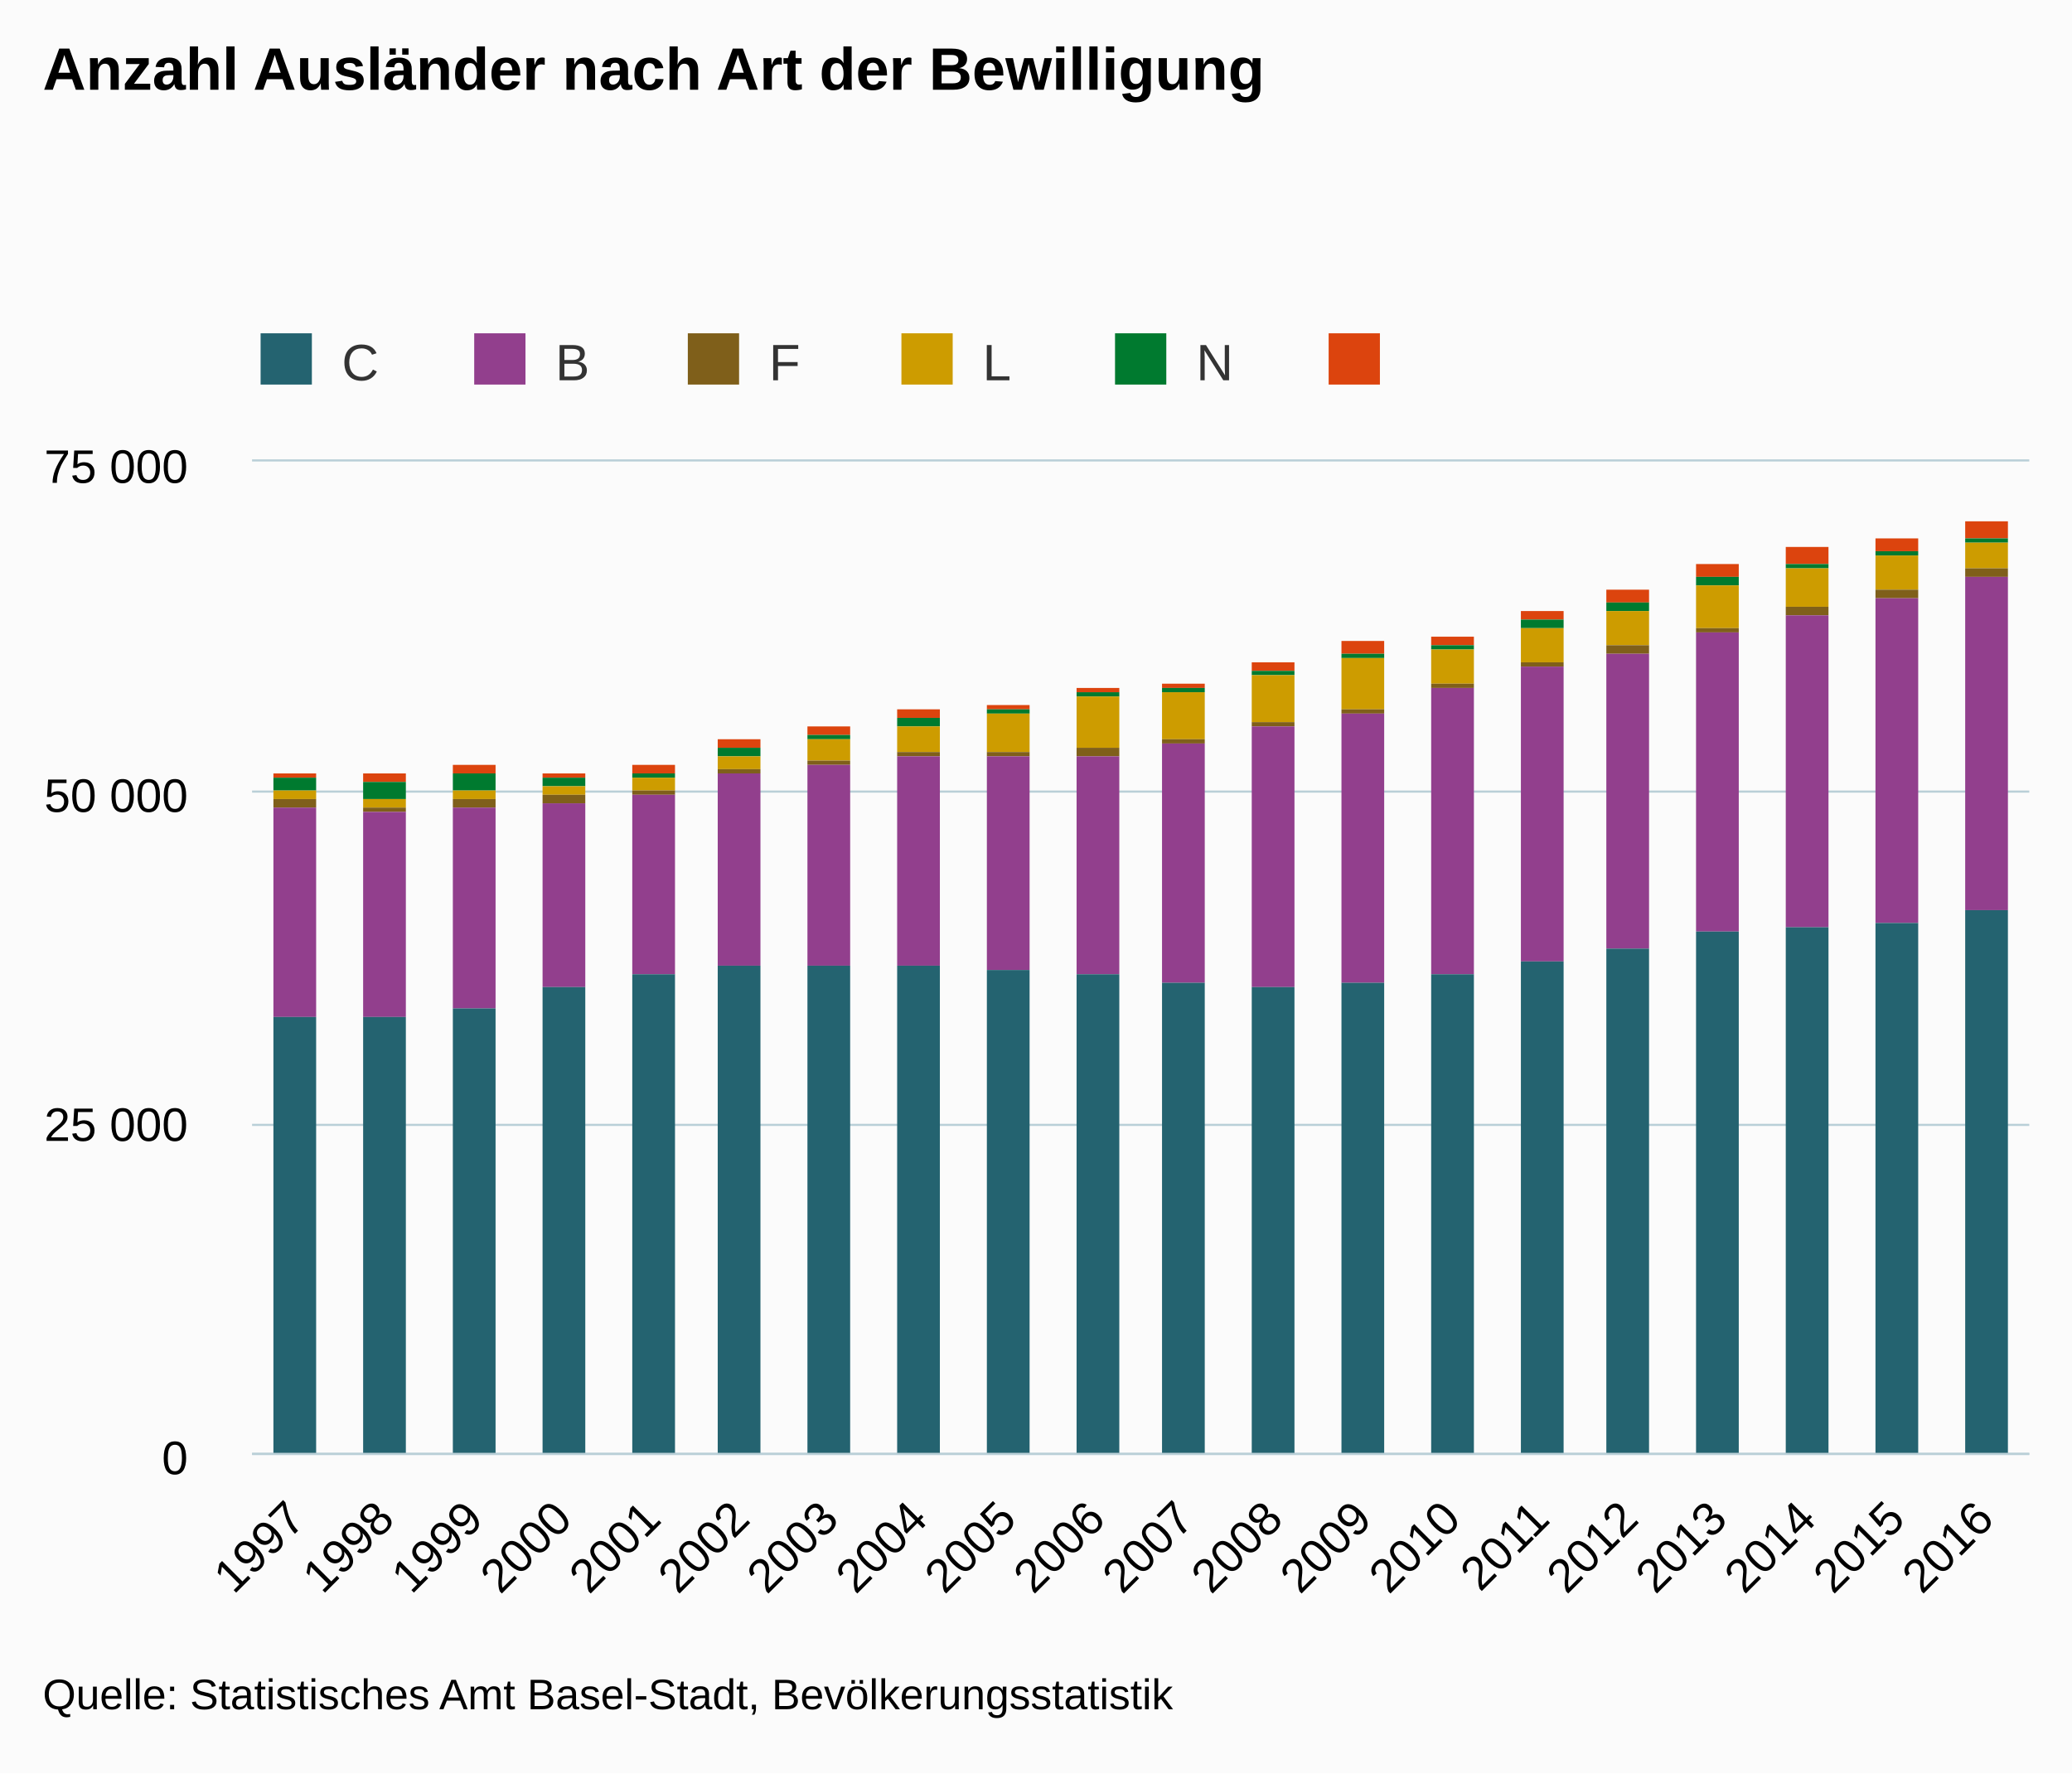
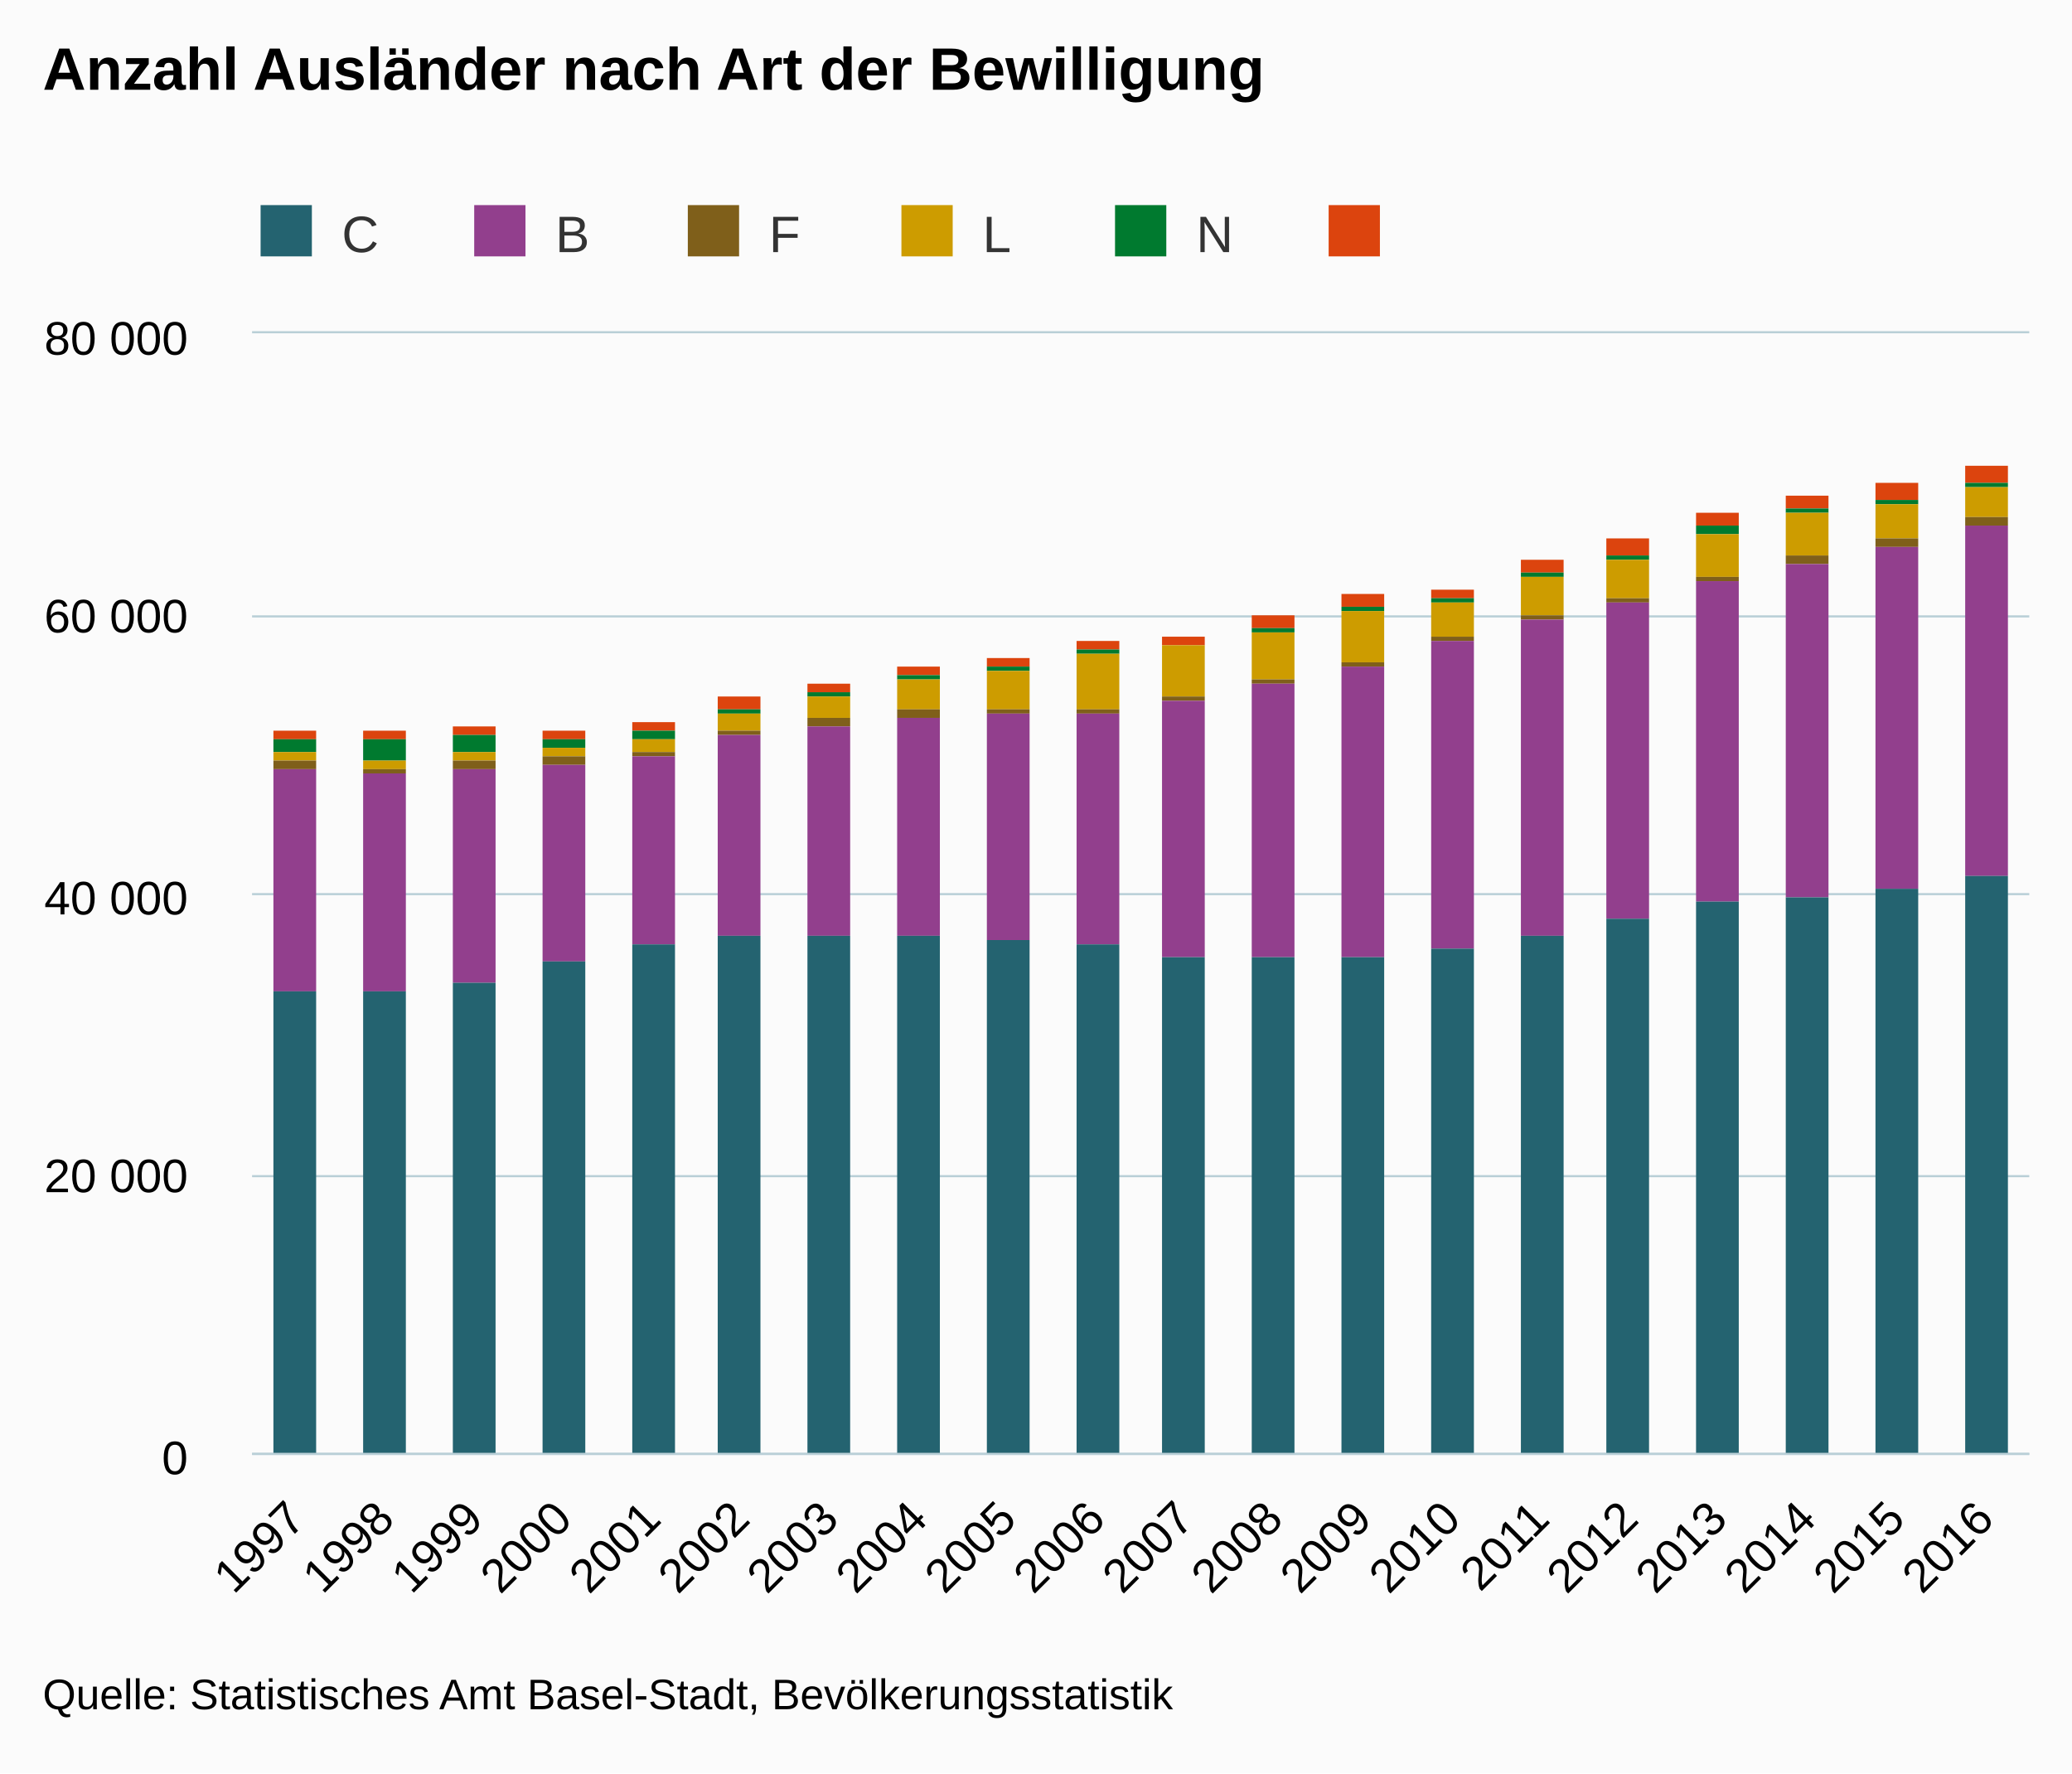
<svg xmlns="http://www.w3.org/2000/svg" version="1.1" class="highcharts-root" style="font-family:Arial;font-size:12px;" viewBox="0 0 485 415">
  <defs>
    <clipPath>
-       <rect x="0" y="0" width="416" height="232" fill="none" />
+       <rect x="0" y="0" width="416" height="262" fill="none" />
    </clipPath>
    <clipPath id="a">
-       <rect x="0" y="0" width="416" height="232" fill="none" />
+       <rect x="0" y="0" width="416" height="262" fill="none" />
    </clipPath>
  </defs>
  <rect fill="#fbfbfb" class="highcharts-background" x="0" y="0" width="485" height="415" rx="0" ry="0" />
-   <rect fill="none" class="highcharts-plot-background" x="59" y="108" width="416" height="232" />
+   <rect fill="none" class="highcharts-plot-background" x="59" y="78" width="416" height="262" />
  <g class="highcharts-pane-group" />
  <g class="highcharts-grid highcharts-xaxis-grid ">
-     <path fill="none" class="highcharts-grid-line" d="M 79.5 108 L 79.5 340" opacity="1" />
-     <path fill="none" class="highcharts-grid-line" d="M 100.5 108 L 100.5 340" opacity="1" />
-     <path fill="none" class="highcharts-grid-line" d="M 120.5 108 L 120.5 340" opacity="1" />
-     <path fill="none" class="highcharts-grid-line" d="M 141.5 108 L 141.5 340" opacity="1" />
-     <path fill="none" class="highcharts-grid-line" d="M 162.5 108 L 162.5 340" opacity="1" />
-     <path fill="none" class="highcharts-grid-line" d="M 183.5 108 L 183.5 340" opacity="1" />
-     <path fill="none" class="highcharts-grid-line" d="M 204.5 108 L 204.5 340" opacity="1" />
-     <path fill="none" class="highcharts-grid-line" d="M 224.5 108 L 224.5 340" opacity="1" />
-     <path fill="none" class="highcharts-grid-line" d="M 245.5 108 L 245.5 340" opacity="1" />
-     <path fill="none" class="highcharts-grid-line" d="M 266.5 108 L 266.5 340" opacity="1" />
-     <path fill="none" class="highcharts-grid-line" d="M 287.5 108 L 287.5 340" opacity="1" />
-     <path fill="none" class="highcharts-grid-line" d="M 308.5 108 L 308.5 340" opacity="1" />
-     <path fill="none" class="highcharts-grid-line" d="M 328.5 108 L 328.5 340" opacity="1" />
-     <path fill="none" class="highcharts-grid-line" d="M 349.5 108 L 349.5 340" opacity="1" />
-     <path fill="none" class="highcharts-grid-line" d="M 370.5 108 L 370.5 340" opacity="1" />
-     <path fill="none" class="highcharts-grid-line" d="M 391.5 108 L 391.5 340" opacity="1" />
-     <path fill="none" class="highcharts-grid-line" d="M 412.5 108 L 412.5 340" opacity="1" />
-     <path fill="none" class="highcharts-grid-line" d="M 432.5 108 L 432.5 340" opacity="1" />
-     <path fill="none" class="highcharts-grid-line" d="M 453.5 108 L 453.5 340" opacity="1" />
-     <path fill="none" class="highcharts-grid-line" d="M 474.5 108 L 474.5 340" opacity="1" />
-     <path fill="none" class="highcharts-grid-line" d="M 58.5 108 L 58.5 340" opacity="1" />
+     <path fill="none" class="highcharts-grid-line" d="M 79.5 78 L 79.5 340" opacity="1" />
+     <path fill="none" class="highcharts-grid-line" d="M 100.5 78 L 100.5 340" opacity="1" />
+     <path fill="none" class="highcharts-grid-line" d="M 120.5 78 L 120.5 340" opacity="1" />
+     <path fill="none" class="highcharts-grid-line" d="M 141.5 78 L 141.5 340" opacity="1" />
+     <path fill="none" class="highcharts-grid-line" d="M 162.5 78 L 162.5 340" opacity="1" />
+     <path fill="none" class="highcharts-grid-line" d="M 183.5 78 L 183.5 340" opacity="1" />
+     <path fill="none" class="highcharts-grid-line" d="M 204.5 78 L 204.5 340" opacity="1" />
+     <path fill="none" class="highcharts-grid-line" d="M 224.5 78 L 224.5 340" opacity="1" />
+     <path fill="none" class="highcharts-grid-line" d="M 245.5 78 L 245.5 340" opacity="1" />
+     <path fill="none" class="highcharts-grid-line" d="M 266.5 78 L 266.5 340" opacity="1" />
+     <path fill="none" class="highcharts-grid-line" d="M 287.5 78 L 287.5 340" opacity="1" />
+     <path fill="none" class="highcharts-grid-line" d="M 308.5 78 L 308.5 340" opacity="1" />
+     <path fill="none" class="highcharts-grid-line" d="M 328.5 78 L 328.5 340" opacity="1" />
+     <path fill="none" class="highcharts-grid-line" d="M 349.5 78 L 349.5 340" opacity="1" />
+     <path fill="none" class="highcharts-grid-line" d="M 370.5 78 L 370.5 340" opacity="1" />
+     <path fill="none" class="highcharts-grid-line" d="M 391.5 78 L 391.5 340" opacity="1" />
+     <path fill="none" class="highcharts-grid-line" d="M 412.5 78 L 412.5 340" opacity="1" />
+     <path fill="none" class="highcharts-grid-line" d="M 432.5 78 L 432.5 340" opacity="1" />
+     <path fill="none" class="highcharts-grid-line" d="M 453.5 78 L 453.5 340" opacity="1" />
+     <path fill="none" class="highcharts-grid-line" d="M 474.5 78 L 474.5 340" opacity="1" />
+     <path fill="none" class="highcharts-grid-line" d="M 58.5 78 L 58.5 340" opacity="1" />
  </g>
  <g class="highcharts-grid highcharts-yaxis-grid ">
    <path fill="none" stroke="#B9CFD7" stroke-width="0.5" class="highcharts-grid-line" d="M 59 340.25 L 475 340.25" opacity="1" />
-     <path fill="none" stroke="#B9CFD7" stroke-width="0.5" class="highcharts-grid-line" d="M 59 263.25 L 475 263.25" opacity="1" />
-     <path fill="none" stroke="#B9CFD7" stroke-width="0.5" class="highcharts-grid-line" d="M 59 185.25 L 475 185.25" opacity="1" />
-     <path fill="none" stroke="#B9CFD7" stroke-width="0.5" class="highcharts-grid-line" d="M 59 107.75 L 475 107.75" opacity="1" />
-   </g>
-   <rect fill="none" class="highcharts-plot-border" x="59" y="108" width="416" height="232" />
+     <path fill="none" stroke="#B9CFD7" stroke-width="0.5" class="highcharts-grid-line" d="M 59 275.25 L 475 275.25" opacity="1" />
+     <path fill="none" stroke="#B9CFD7" stroke-width="0.5" class="highcharts-grid-line" d="M 59 209.25 L 475 209.25" opacity="1" />
+     <path fill="none" stroke="#B9CFD7" stroke-width="0.5" class="highcharts-grid-line" d="M 59 144.25 L 475 144.25" opacity="1" />
+     <path fill="none" stroke="#B9CFD7" stroke-width="0.5" class="highcharts-grid-line" d="M 59 77.75 L 475 77.75" opacity="1" />
+   </g>
+   <rect fill="none" class="highcharts-plot-border" x="59" y="78" width="416" height="262" />
  <g class="highcharts-axis highcharts-xaxis ">
    <path fill="none" class="highcharts-axis-line" stroke="#B9CFD7" stroke-width="0.5" d="M 59 340.25 L 475 340.25" />
  </g>
  <g class="highcharts-axis highcharts-yaxis ">
-     <path fill="none" class="highcharts-axis-line" d="M 59 108 L 59 340" />
+     <path fill="none" class="highcharts-axis-line" d="M 59 78 L 59 340" />
  </g>
  <g class="highcharts-series-group">
-     <g class="highcharts-series highcharts-series-0 highcharts-column-series " transform="translate(59,108) scale(1 1)" clip-path="url(#a)">
-       <rect x="5" y="73" width="10" height="1" fill="#DC440E" class="highcharts-point" />
-       <rect x="26" y="73" width="10" height="2" fill="#DC440E" class="highcharts-point" />
-       <rect x="47" y="71" width="10" height="2" fill="#DC440E" class="highcharts-point" />
-       <rect x="68" y="73" width="10" height="1" fill="#DC440E" class="highcharts-point" />
-       <rect x="89" y="71" width="10" height="2" fill="#DC440E" class="highcharts-point" />
-       <rect x="109" y="65" width="10" height="2" fill="#DC440E" class="highcharts-point" />
-       <rect x="130" y="62" width="10" height="2" fill="#DC440E" class="highcharts-point" />
-       <rect x="151" y="58" width="10" height="2" fill="#DC440E" class="highcharts-point" />
-       <rect x="172" y="57" width="10" height="1" fill="#DC440E" class="highcharts-point" />
-       <rect x="193" y="53" width="10" height="1" fill="#DC440E" class="highcharts-point" />
-       <rect x="213" y="52" width="10" height="1" fill="#DC440E" class="highcharts-point" />
-       <rect x="234" y="47" width="10" height="2" fill="#DC440E" class="highcharts-point" />
-       <rect x="255" y="42" width="10" height="3" fill="#DC440E" class="highcharts-point" />
-       <rect x="276" y="41" width="10" height="2" fill="#DC440E" class="highcharts-point" />
-       <rect x="297" y="35" width="10" height="2" fill="#DC440E" class="highcharts-point" />
-       <rect x="317" y="30" width="10" height="3" fill="#DC440E" class="highcharts-point" />
-       <rect x="338" y="24" width="10" height="3" fill="#DC440E" class="highcharts-point" />
-       <rect x="359" y="20" width="10" height="4" fill="#DC440E" class="highcharts-point" />
-       <rect x="380" y="18" width="10" height="3" fill="#DC440E" class="highcharts-point" />
-       <rect x="401" y="14" width="10" height="4" fill="#DC440E" class="highcharts-point" />
-     </g>
-     <g class="highcharts-markers highcharts-series-0 highcharts-column-series " transform="translate(59,108) scale(1 1)" clip-path="none" />
-     <g class="highcharts-series highcharts-series-1 highcharts-column-series " transform="translate(59,108) scale(1 1)" clip-path="url(#a)">
-       <rect x="5" y="74" width="10" height="3" fill="#007A2F" class="highcharts-point" />
-       <rect x="26" y="75" width="10" height="4" fill="#007A2F" class="highcharts-point" />
-       <rect x="47" y="73" width="10" height="4" fill="#007A2F" class="highcharts-point" />
-       <rect x="68" y="74" width="10" height="2" fill="#007A2F" class="highcharts-point" />
-       <rect x="89" y="73" width="10" height="1" fill="#007A2F" class="highcharts-point" />
-       <rect x="109" y="67" width="10" height="2" fill="#007A2F" class="highcharts-point" />
-       <rect x="130" y="64" width="10" height="1" fill="#007A2F" class="highcharts-point" />
-       <rect x="151" y="60" width="10" height="2" fill="#007A2F" class="highcharts-point" />
-       <rect x="172" y="58" width="10" height="1" fill="#007A2F" class="highcharts-point" />
-       <rect x="193" y="54" width="10" height="1" fill="#007A2F" class="highcharts-point" />
-       <rect x="213" y="53" width="10" height="1" fill="#007A2F" class="highcharts-point" />
-       <rect x="234" y="49" width="10" height="1" fill="#007A2F" class="highcharts-point" />
-       <rect x="255" y="45" width="10" height="1" fill="#007A2F" class="highcharts-point" />
-       <rect x="276" y="43" width="10" height="1" fill="#007A2F" class="highcharts-point" />
-       <rect x="297" y="37" width="10" height="2" fill="#007A2F" class="highcharts-point" />
-       <rect x="317" y="33" width="10" height="2" fill="#007A2F" class="highcharts-point" />
-       <rect x="338" y="27" width="10" height="2" fill="#007A2F" class="highcharts-point" />
-       <rect x="359" y="24" width="10" height="1" fill="#007A2F" class="highcharts-point" />
-       <rect x="380" y="21" width="10" height="1" fill="#007A2F" class="highcharts-point" />
-       <rect x="401" y="18" width="10" height="1" fill="#007A2F" class="highcharts-point" />
-     </g>
-     <g class="highcharts-markers highcharts-series-1 highcharts-column-series " transform="translate(59,108) scale(1 1)" clip-path="none" />
-     <g class="highcharts-series highcharts-series-2 highcharts-column-series " transform="translate(59,108) scale(1 1)" clip-path="url(#a)">
-       <rect x="5" y="77" width="10" height="2" fill="#CD9C00" class="highcharts-point" />
-       <rect x="26" y="79" width="10" height="2" fill="#CD9C00" class="highcharts-point" />
-       <rect x="47" y="77" width="10" height="2" fill="#CD9C00" class="highcharts-point" />
-       <rect x="68" y="76" width="10" height="2" fill="#CD9C00" class="highcharts-point" />
-       <rect x="89" y="74" width="10" height="3" fill="#CD9C00" class="highcharts-point" />
-       <rect x="109" y="69" width="10" height="3" fill="#CD9C00" class="highcharts-point" />
-       <rect x="130" y="65" width="10" height="5" fill="#CD9C00" class="highcharts-point" />
-       <rect x="151" y="62" width="10" height="6" fill="#CD9C00" class="highcharts-point" />
-       <rect x="172" y="59" width="10" height="9" fill="#CD9C00" class="highcharts-point" />
-       <rect x="193" y="55" width="10" height="12" fill="#CD9C00" class="highcharts-point" />
-       <rect x="213" y="54" width="10" height="11" fill="#CD9C00" class="highcharts-point" />
-       <rect x="234" y="50" width="10" height="11" fill="#CD9C00" class="highcharts-point" />
-       <rect x="255" y="46" width="10" height="12" fill="#CD9C00" class="highcharts-point" />
-       <rect x="276" y="44" width="10" height="8" fill="#CD9C00" class="highcharts-point" />
-       <rect x="297" y="39" width="10" height="8" fill="#CD9C00" class="highcharts-point" />
-       <rect x="317" y="35" width="10" height="8" fill="#CD9C00" class="highcharts-point" />
-       <rect x="338" y="29" width="10" height="10" fill="#CD9C00" class="highcharts-point" />
-       <rect x="359" y="25" width="10" height="9" fill="#CD9C00" class="highcharts-point" />
-       <rect x="380" y="22" width="10" height="8" fill="#CD9C00" class="highcharts-point" />
-       <rect x="401" y="19" width="10" height="6" fill="#CD9C00" class="highcharts-point" />
-     </g>
-     <g class="highcharts-markers highcharts-series-2 highcharts-column-series " transform="translate(59,108) scale(1 1)" clip-path="none" />
-     <g class="highcharts-series highcharts-series-3 highcharts-column-series " transform="translate(59,108) scale(1 1)" clip-path="url(#a)">
-       <rect x="5" y="79" width="10" height="2" fill="#7F5F1A" class="highcharts-point" />
-       <rect x="26" y="81" width="10" height="1" fill="#7F5F1A" class="highcharts-point" />
-       <rect x="47" y="79" width="10" height="2" fill="#7F5F1A" class="highcharts-point" />
-       <rect x="68" y="78" width="10" height="2" fill="#7F5F1A" class="highcharts-point" />
-       <rect x="89" y="77" width="10" height="1" fill="#7F5F1A" class="highcharts-point" />
-       <rect x="109" y="72" width="10" height="1" fill="#7F5F1A" class="highcharts-point" />
-       <rect x="130" y="70" width="10" height="1" fill="#7F5F1A" class="highcharts-point" />
-       <rect x="151" y="68" width="10" height="1" fill="#7F5F1A" class="highcharts-point" />
-       <rect x="172" y="68" width="10" height="1" fill="#7F5F1A" class="highcharts-point" />
-       <rect x="193" y="67" width="10" height="2" fill="#7F5F1A" class="highcharts-point" />
-       <rect x="213" y="65" width="10" height="1" fill="#7F5F1A" class="highcharts-point" />
-       <rect x="234" y="61" width="10" height="1" fill="#7F5F1A" class="highcharts-point" />
-       <rect x="255" y="58" width="10" height="1" fill="#7F5F1A" class="highcharts-point" />
-       <rect x="276" y="52" width="10" height="1" fill="#7F5F1A" class="highcharts-point" />
-       <rect x="297" y="47" width="10" height="1" fill="#7F5F1A" class="highcharts-point" />
-       <rect x="317" y="43" width="10" height="2" fill="#7F5F1A" class="highcharts-point" />
-       <rect x="338" y="39" width="10" height="1" fill="#7F5F1A" class="highcharts-point" />
-       <rect x="359" y="34" width="10" height="2" fill="#7F5F1A" class="highcharts-point" />
-       <rect x="380" y="30" width="10" height="2" fill="#7F5F1A" class="highcharts-point" />
-       <rect x="401" y="25" width="10" height="2" fill="#7F5F1A" class="highcharts-point" />
-     </g>
-     <g class="highcharts-markers highcharts-series-3 highcharts-column-series " transform="translate(59,108) scale(1 1)" clip-path="none" />
-     <g class="highcharts-series highcharts-series-4 highcharts-column-series " transform="translate(59,108) scale(1 1)" clip-path="url(#a)">
-       <rect x="5" y="81" width="10" height="49" fill="#923F8D" class="highcharts-point" />
-       <rect x="26" y="82" width="10" height="48" fill="#923F8D" class="highcharts-point" />
-       <rect x="47" y="81" width="10" height="47" fill="#923F8D" class="highcharts-point" />
-       <rect x="68" y="80" width="10" height="43" fill="#923F8D" class="highcharts-point" />
-       <rect x="89" y="78" width="10" height="42" fill="#923F8D" class="highcharts-point" />
-       <rect x="109" y="73" width="10" height="45" fill="#923F8D" class="highcharts-point" />
-       <rect x="130" y="71" width="10" height="47" fill="#923F8D" class="highcharts-point" />
-       <rect x="151" y="69" width="10" height="49" fill="#923F8D" class="highcharts-point" />
-       <rect x="172" y="69" width="10" height="50" fill="#923F8D" class="highcharts-point" />
-       <rect x="193" y="69" width="10" height="51" fill="#923F8D" class="highcharts-point" />
-       <rect x="213" y="66" width="10" height="56" fill="#923F8D" class="highcharts-point" />
-       <rect x="234" y="62" width="10" height="61" fill="#923F8D" class="highcharts-point" />
-       <rect x="255" y="59" width="10" height="63" fill="#923F8D" class="highcharts-point" />
-       <rect x="276" y="53" width="10" height="67" fill="#923F8D" class="highcharts-point" />
-       <rect x="297" y="48" width="10" height="69" fill="#923F8D" class="highcharts-point" />
-       <rect x="317" y="45" width="10" height="69" fill="#923F8D" class="highcharts-point" />
-       <rect x="338" y="40" width="10" height="70" fill="#923F8D" class="highcharts-point" />
-       <rect x="359" y="36" width="10" height="73" fill="#923F8D" class="highcharts-point" />
-       <rect x="380" y="32" width="10" height="76" fill="#923F8D" class="highcharts-point" />
-       <rect x="401" y="27" width="10" height="78" fill="#923F8D" class="highcharts-point" />
-     </g>
-     <g class="highcharts-markers highcharts-series-4 highcharts-column-series " transform="translate(59,108) scale(1 1)" clip-path="none" />
-     <g class="highcharts-series highcharts-series-5 highcharts-column-series " transform="translate(59,108) scale(1 1)" clip-path="url(#a)">
-       <rect x="5" y="130" width="10" height="103" fill="#246370" class="highcharts-point" />
-       <rect x="26" y="130" width="10" height="103" fill="#246370" class="highcharts-point" />
-       <rect x="47" y="128" width="10" height="105" fill="#246370" class="highcharts-point" />
-       <rect x="68" y="123" width="10" height="110" fill="#246370" class="highcharts-point" />
-       <rect x="89" y="120" width="10" height="113" fill="#246370" class="highcharts-point" />
-       <rect x="109" y="118" width="10" height="115" fill="#246370" class="highcharts-point" />
-       <rect x="130" y="118" width="10" height="115" fill="#246370" class="highcharts-point" />
-       <rect x="151" y="118" width="10" height="115" fill="#246370" class="highcharts-point" />
-       <rect x="172" y="119" width="10" height="114" fill="#246370" class="highcharts-point" />
-       <rect x="193" y="120" width="10" height="113" fill="#246370" class="highcharts-point" />
-       <rect x="213" y="122" width="10" height="111" fill="#246370" class="highcharts-point" />
-       <rect x="234" y="123" width="10" height="110" fill="#246370" class="highcharts-point" />
-       <rect x="255" y="122" width="10" height="111" fill="#246370" class="highcharts-point" />
-       <rect x="276" y="120" width="10" height="113" fill="#246370" class="highcharts-point" />
-       <rect x="297" y="117" width="10" height="116" fill="#246370" class="highcharts-point" />
-       <rect x="317" y="114" width="10" height="119" fill="#246370" class="highcharts-point" />
-       <rect x="338" y="110" width="10" height="123" fill="#246370" class="highcharts-point" />
-       <rect x="359" y="109" width="10" height="124" fill="#246370" class="highcharts-point" />
-       <rect x="380" y="108" width="10" height="125" fill="#246370" class="highcharts-point" />
-       <rect x="401" y="105" width="10" height="128" fill="#246370" class="highcharts-point" />
-     </g>
-     <g class="highcharts-markers highcharts-series-5 highcharts-column-series " transform="translate(59,108) scale(1 1)" clip-path="none" />
+     <g class="highcharts-series highcharts-series-0 highcharts-column-series " transform="translate(59,78) scale(1 1)" clip-path="url(#a)">
+       <rect x="5" y="93" width="10" height="2" fill="#DC440E" class="highcharts-point" />
+       <rect x="26" y="93" width="10" height="2" fill="#DC440E" class="highcharts-point" />
+       <rect x="47" y="92" width="10" height="2" fill="#DC440E" class="highcharts-point" />
+       <rect x="68" y="93" width="10" height="2" fill="#DC440E" class="highcharts-point" />
+       <rect x="89" y="91" width="10" height="2" fill="#DC440E" class="highcharts-point" />
+       <rect x="109" y="85" width="10" height="3" fill="#DC440E" class="highcharts-point" />
+       <rect x="130" y="82" width="10" height="2" fill="#DC440E" class="highcharts-point" />
+       <rect x="151" y="78" width="10" height="2" fill="#DC440E" class="highcharts-point" />
+       <rect x="172" y="76" width="10" height="2" fill="#DC440E" class="highcharts-point" />
+       <rect x="193" y="72" width="10" height="2" fill="#DC440E" class="highcharts-point" />
+       <rect x="213" y="71" width="10" height="2" fill="#DC440E" class="highcharts-point" />
+       <rect x="234" y="66" width="10" height="3" fill="#DC440E" class="highcharts-point" />
+       <rect x="255" y="61" width="10" height="3" fill="#DC440E" class="highcharts-point" />
+       <rect x="276" y="60" width="10" height="2" fill="#DC440E" class="highcharts-point" />
+       <rect x="297" y="53" width="10" height="3" fill="#DC440E" class="highcharts-point" />
+       <rect x="317" y="48" width="10" height="4" fill="#DC440E" class="highcharts-point" />
+       <rect x="338" y="42" width="10" height="3" fill="#DC440E" class="highcharts-point" />
+       <rect x="359" y="38" width="10" height="3" fill="#DC440E" class="highcharts-point" />
+       <rect x="380" y="35" width="10" height="4" fill="#DC440E" class="highcharts-point" />
+       <rect x="401" y="31" width="10" height="4" fill="#DC440E" class="highcharts-point" />
+     </g>
+     <g class="highcharts-markers highcharts-series-0 highcharts-column-series " transform="translate(59,78) scale(1 1)" clip-path="none" />
+     <g class="highcharts-series highcharts-series-1 highcharts-column-series " transform="translate(59,78) scale(1 1)" clip-path="url(#a)">
+       <rect x="5" y="95" width="10" height="3" fill="#007A2F" class="highcharts-point" />
+       <rect x="26" y="95" width="10" height="5" fill="#007A2F" class="highcharts-point" />
+       <rect x="47" y="94" width="10" height="4" fill="#007A2F" class="highcharts-point" />
+       <rect x="68" y="95" width="10" height="2" fill="#007A2F" class="highcharts-point" />
+       <rect x="89" y="93" width="10" height="2" fill="#007A2F" class="highcharts-point" />
+       <rect x="109" y="88" width="10" height="1" fill="#007A2F" class="highcharts-point" />
+       <rect x="130" y="84" width="10" height="1" fill="#007A2F" class="highcharts-point" />
+       <rect x="151" y="80" width="10" height="1" fill="#007A2F" class="highcharts-point" />
+       <rect x="172" y="78" width="10" height="1" fill="#007A2F" class="highcharts-point" />
+       <rect x="193" y="74" width="10" height="1" fill="#007A2F" class="highcharts-point" />
+       <rect x="213" y="73" width="10" height="0" fill="#007A2F" class="highcharts-point" />
+       <rect x="234" y="69" width="10" height="1" fill="#007A2F" class="highcharts-point" />
+       <rect x="255" y="64" width="10" height="1" fill="#007A2F" class="highcharts-point" />
+       <rect x="276" y="62" width="10" height="1" fill="#007A2F" class="highcharts-point" />
+       <rect x="297" y="56" width="10" height="1" fill="#007A2F" class="highcharts-point" />
+       <rect x="317" y="52" width="10" height="1" fill="#007A2F" class="highcharts-point" />
+       <rect x="338" y="45" width="10" height="2" fill="#007A2F" class="highcharts-point" />
+       <rect x="359" y="41" width="10" height="1" fill="#007A2F" class="highcharts-point" />
+       <rect x="380" y="39" width="10" height="1" fill="#007A2F" class="highcharts-point" />
+       <rect x="401" y="35" width="10" height="1" fill="#007A2F" class="highcharts-point" />
+     </g>
+     <g class="highcharts-markers highcharts-series-1 highcharts-column-series " transform="translate(59,78) scale(1 1)" clip-path="none" />
+     <g class="highcharts-series highcharts-series-2 highcharts-column-series " transform="translate(59,78) scale(1 1)" clip-path="url(#a)">
+       <rect x="5" y="98" width="10" height="2" fill="#CD9C00" class="highcharts-point" />
+       <rect x="26" y="100" width="10" height="2" fill="#CD9C00" class="highcharts-point" />
+       <rect x="47" y="98" width="10" height="2" fill="#CD9C00" class="highcharts-point" />
+       <rect x="68" y="97" width="10" height="2" fill="#CD9C00" class="highcharts-point" />
+       <rect x="89" y="95" width="10" height="3" fill="#CD9C00" class="highcharts-point" />
+       <rect x="109" y="89" width="10" height="4" fill="#CD9C00" class="highcharts-point" />
+       <rect x="130" y="85" width="10" height="5" fill="#CD9C00" class="highcharts-point" />
+       <rect x="151" y="81" width="10" height="7" fill="#CD9C00" class="highcharts-point" />
+       <rect x="172" y="79" width="10" height="9" fill="#CD9C00" class="highcharts-point" />
+       <rect x="193" y="75" width="10" height="13" fill="#CD9C00" class="highcharts-point" />
+       <rect x="213" y="73" width="10" height="12" fill="#CD9C00" class="highcharts-point" />
+       <rect x="234" y="70" width="10" height="11" fill="#CD9C00" class="highcharts-point" />
+       <rect x="255" y="65" width="10" height="12" fill="#CD9C00" class="highcharts-point" />
+       <rect x="276" y="63" width="10" height="8" fill="#CD9C00" class="highcharts-point" />
+       <rect x="297" y="57" width="10" height="9" fill="#CD9C00" class="highcharts-point" />
+       <rect x="317" y="53" width="10" height="9" fill="#CD9C00" class="highcharts-point" />
+       <rect x="338" y="47" width="10" height="10" fill="#CD9C00" class="highcharts-point" />
+       <rect x="359" y="42" width="10" height="10" fill="#CD9C00" class="highcharts-point" />
+       <rect x="380" y="40" width="10" height="8" fill="#CD9C00" class="highcharts-point" />
+       <rect x="401" y="36" width="10" height="7" fill="#CD9C00" class="highcharts-point" />
+     </g>
+     <g class="highcharts-markers highcharts-series-2 highcharts-column-series " transform="translate(59,78) scale(1 1)" clip-path="none" />
+     <g class="highcharts-series highcharts-series-3 highcharts-column-series " transform="translate(59,78) scale(1 1)" clip-path="url(#a)">
+       <rect x="5" y="100" width="10" height="2" fill="#7F5F1A" class="highcharts-point" />
+       <rect x="26" y="102" width="10" height="1" fill="#7F5F1A" class="highcharts-point" />
+       <rect x="47" y="100" width="10" height="2" fill="#7F5F1A" class="highcharts-point" />
+       <rect x="68" y="99" width="10" height="2" fill="#7F5F1A" class="highcharts-point" />
+       <rect x="89" y="98" width="10" height="1" fill="#7F5F1A" class="highcharts-point" />
+       <rect x="109" y="93" width="10" height="1" fill="#7F5F1A" class="highcharts-point" />
+       <rect x="130" y="90" width="10" height="2" fill="#7F5F1A" class="highcharts-point" />
+       <rect x="151" y="88" width="10" height="2" fill="#7F5F1A" class="highcharts-point" />
+       <rect x="172" y="88" width="10" height="1" fill="#7F5F1A" class="highcharts-point" />
+       <rect x="193" y="88" width="10" height="1" fill="#7F5F1A" class="highcharts-point" />
+       <rect x="213" y="85" width="10" height="1" fill="#7F5F1A" class="highcharts-point" />
+       <rect x="234" y="81" width="10" height="1" fill="#7F5F1A" class="highcharts-point" />
+       <rect x="255" y="77" width="10" height="1" fill="#7F5F1A" class="highcharts-point" />
+       <rect x="276" y="71" width="10" height="1" fill="#7F5F1A" class="highcharts-point" />
+       <rect x="297" y="66" width="10" height="1" fill="#7F5F1A" class="highcharts-point" />
+       <rect x="317" y="62" width="10" height="1" fill="#7F5F1A" class="highcharts-point" />
+       <rect x="338" y="57" width="10" height="1" fill="#7F5F1A" class="highcharts-point" />
+       <rect x="359" y="52" width="10" height="2" fill="#7F5F1A" class="highcharts-point" />
+       <rect x="380" y="48" width="10" height="2" fill="#7F5F1A" class="highcharts-point" />
+       <rect x="401" y="43" width="10" height="2" fill="#7F5F1A" class="highcharts-point" />
+     </g>
+     <g class="highcharts-markers highcharts-series-3 highcharts-column-series " transform="translate(59,78) scale(1 1)" clip-path="none" />
+     <g class="highcharts-series highcharts-series-4 highcharts-column-series " transform="translate(59,78) scale(1 1)" clip-path="url(#a)">
+       <rect x="5" y="102" width="10" height="52" fill="#923F8D" class="highcharts-point" />
+       <rect x="26" y="103" width="10" height="51" fill="#923F8D" class="highcharts-point" />
+       <rect x="47" y="102" width="10" height="50" fill="#923F8D" class="highcharts-point" />
+       <rect x="68" y="101" width="10" height="46" fill="#923F8D" class="highcharts-point" />
+       <rect x="89" y="99" width="10" height="44" fill="#923F8D" class="highcharts-point" />
+       <rect x="109" y="94" width="10" height="47" fill="#923F8D" class="highcharts-point" />
+       <rect x="130" y="92" width="10" height="49" fill="#923F8D" class="highcharts-point" />
+       <rect x="151" y="90" width="10" height="51" fill="#923F8D" class="highcharts-point" />
+       <rect x="172" y="89" width="10" height="53" fill="#923F8D" class="highcharts-point" />
+       <rect x="193" y="89" width="10" height="54" fill="#923F8D" class="highcharts-point" />
+       <rect x="213" y="86" width="10" height="60" fill="#923F8D" class="highcharts-point" />
+       <rect x="234" y="82" width="10" height="64" fill="#923F8D" class="highcharts-point" />
+       <rect x="255" y="78" width="10" height="68" fill="#923F8D" class="highcharts-point" />
+       <rect x="276" y="72" width="10" height="72" fill="#923F8D" class="highcharts-point" />
+       <rect x="297" y="67" width="10" height="74" fill="#923F8D" class="highcharts-point" />
+       <rect x="317" y="63" width="10" height="74" fill="#923F8D" class="highcharts-point" />
+       <rect x="338" y="58" width="10" height="75" fill="#923F8D" class="highcharts-point" />
+       <rect x="359" y="54" width="10" height="78" fill="#923F8D" class="highcharts-point" />
+       <rect x="380" y="50" width="10" height="80" fill="#923F8D" class="highcharts-point" />
+       <rect x="401" y="45" width="10" height="82" fill="#923F8D" class="highcharts-point" />
+     </g>
+     <g class="highcharts-markers highcharts-series-4 highcharts-column-series " transform="translate(59,78) scale(1 1)" clip-path="none" />
+     <g class="highcharts-series highcharts-series-5 highcharts-column-series " transform="translate(59,78) scale(1 1)" clip-path="url(#a)">
+       <rect x="5" y="154" width="10" height="109" fill="#246370" class="highcharts-point" />
+       <rect x="26" y="154" width="10" height="109" fill="#246370" class="highcharts-point" />
+       <rect x="47" y="152" width="10" height="111" fill="#246370" class="highcharts-point" />
+       <rect x="68" y="147" width="10" height="116" fill="#246370" class="highcharts-point" />
+       <rect x="89" y="143" width="10" height="120" fill="#246370" class="highcharts-point" />
+       <rect x="109" y="141" width="10" height="122" fill="#246370" class="highcharts-point" />
+       <rect x="130" y="141" width="10" height="122" fill="#246370" class="highcharts-point" />
+       <rect x="151" y="141" width="10" height="122" fill="#246370" class="highcharts-point" />
+       <rect x="172" y="142" width="10" height="121" fill="#246370" class="highcharts-point" />
+       <rect x="193" y="143" width="10" height="120" fill="#246370" class="highcharts-point" />
+       <rect x="213" y="146" width="10" height="117" fill="#246370" class="highcharts-point" />
+       <rect x="234" y="146" width="10" height="117" fill="#246370" class="highcharts-point" />
+       <rect x="255" y="146" width="10" height="117" fill="#246370" class="highcharts-point" />
+       <rect x="276" y="144" width="10" height="119" fill="#246370" class="highcharts-point" />
+       <rect x="297" y="141" width="10" height="122" fill="#246370" class="highcharts-point" />
+       <rect x="317" y="137" width="10" height="126" fill="#246370" class="highcharts-point" />
+       <rect x="338" y="133" width="10" height="130" fill="#246370" class="highcharts-point" />
+       <rect x="359" y="132" width="10" height="131" fill="#246370" class="highcharts-point" />
+       <rect x="380" y="130" width="10" height="133" fill="#246370" class="highcharts-point" />
+       <rect x="401" y="127" width="10" height="136" fill="#246370" class="highcharts-point" />
+     </g>
+     <g class="highcharts-markers highcharts-series-5 highcharts-column-series " transform="translate(59,78) scale(1 1)" clip-path="none" />
  </g>
  <text x="10" text-anchor="start" class="highcharts-title" style="color:#000000;font-size:14px;font-weight:bold;fill:#000000;" y="21">
    <tspan>Anzahl Ausländer nach Art der Bewilligung</tspan>
  </text>
  <text x="10" text-anchor="start" class="highcharts-subtitle" style="color:#000000;font-size:12px;font-weight:normal;font-family:Arial;fill:#000000;" y="40" />
-   <g class="highcharts-legend" transform="translate(51,71)">
+   <g class="highcharts-legend" transform="translate(51,41)">
    <rect fill="none" class="highcharts-legend-box" rx="0" ry="0" x="0" y="0" width="296" height="25" visibility="visible" />
    <g>
      <g>
        <g class="highcharts-legend-item highcharts-column-series highcharts-color-undefined highcharts-series-5" transform="translate(8,3)">
          <text x="21" style="color:#333333;font-size:12px;font-weight:normal;cursor:pointer;fill:#333333;" text-anchor="start" y="15">
            <tspan>C</tspan>
          </text>
          <rect x="2" y="4" width="12" height="12" fill="#246370" class="highcharts-point" />
        </g>
        <g class="highcharts-legend-item highcharts-column-series highcharts-color-undefined highcharts-series-4" transform="translate(58,3)">
          <text x="21" y="15" style="color:#333333;font-size:12px;font-weight:normal;cursor:pointer;fill:#333333;" text-anchor="start">
            <tspan>B</tspan>
          </text>
          <rect x="2" y="4" width="12" height="12" fill="#923F8D" class="highcharts-point" />
        </g>
        <g class="highcharts-legend-item highcharts-column-series highcharts-color-undefined highcharts-series-3" transform="translate(108,3)">
          <text x="21" y="15" style="color:#333333;font-size:12px;font-weight:normal;cursor:pointer;fill:#333333;" text-anchor="start">
            <tspan>F</tspan>
          </text>
          <rect x="2" y="4" width="12" height="12" fill="#7F5F1A" class="highcharts-point" />
        </g>
        <g class="highcharts-legend-item highcharts-column-series highcharts-color-undefined highcharts-series-2" transform="translate(158,3)">
          <text x="21" y="15" style="color:#333333;font-size:12px;font-weight:normal;cursor:pointer;fill:#333333;" text-anchor="start">
            <tspan>L</tspan>
          </text>
          <rect x="2" y="4" width="12" height="12" fill="#CD9C00" class="highcharts-point" />
        </g>
        <g class="highcharts-legend-item highcharts-column-series highcharts-color-undefined highcharts-series-1" transform="translate(208,3)">
          <text x="21" y="15" style="color:#333333;font-size:12px;font-weight:normal;cursor:pointer;fill:#333333;" text-anchor="start">
            <tspan>N</tspan>
          </text>
          <rect x="2" y="4" width="12" height="12" fill="#007A2F" class="highcharts-point" />
        </g>
        <g class="highcharts-legend-item highcharts-column-series highcharts-color-undefined highcharts-series-0" transform="translate(258,3)">
          <text x="21" y="15" style="color:#333333;font-size:12px;font-weight:normal;cursor:pointer;fill:#333333;" text-anchor="start">
            <tspan />
          </text>
          <rect x="2" y="4" width="12" height="12" fill="#DC440E" class="highcharts-point" />
        </g>
      </g>
    </g>
  </g>
  <g class="highcharts-axis-labels highcharts-xaxis-labels ">
    <text x="71.993" style="color:#000000;cursor:default;font-size:11px;fill:#000000;" text-anchor="end" transform="translate(0,0) rotate(-45 71.99272 356)" y="356" opacity="1">
      1997
    </text>
    <text x="92.793" style="color:#000000;cursor:default;font-size:11px;fill:#000000;" text-anchor="end" transform="translate(0,0) rotate(-45 92.79272 356)" y="356" opacity="1">
      1998
    </text>
    <text x="113.593" style="color:#000000;cursor:default;font-size:11px;fill:#000000;" text-anchor="end" transform="translate(0,0) rotate(-45 113.5927 356)" y="356" opacity="1">
      1999
    </text>
    <text x="134.393" style="color:#000000;cursor:default;font-size:11px;fill:#000000;" text-anchor="end" transform="translate(0,0) rotate(-45 134.3927 356)" y="356" opacity="1">
      2000
    </text>
    <text x="155.193" style="color:#000000;cursor:default;font-size:11px;fill:#000000;" text-anchor="end" transform="translate(0,0) rotate(-45 155.1927 356)" y="356" opacity="1">
      2001
    </text>
    <text x="175.993" style="color:#000000;cursor:default;font-size:11px;fill:#000000;" text-anchor="end" transform="translate(0,0) rotate(-45 175.9927 356)" y="356" opacity="1">
      2002
    </text>
    <text x="196.793" style="color:#000000;cursor:default;font-size:11px;fill:#000000;" text-anchor="end" transform="translate(0,0) rotate(-45 196.7927 356)" y="356" opacity="1">
      2003
    </text>
    <text x="217.593" style="color:#000000;cursor:default;font-size:11px;fill:#000000;" text-anchor="end" transform="translate(0,0) rotate(-45 217.5927 356)" y="356" opacity="1">
      2004
    </text>
    <text x="238.393" style="color:#000000;cursor:default;font-size:11px;fill:#000000;" text-anchor="end" transform="translate(0,0) rotate(-45 238.3927 356)" y="356" opacity="1">
      2005
    </text>
    <text x="259.193" style="color:#000000;cursor:default;font-size:11px;fill:#000000;" text-anchor="end" transform="translate(0,0) rotate(-45 259.1927 356)" y="356" opacity="1">
      2006
    </text>
    <text x="279.993" style="color:#000000;cursor:default;font-size:11px;fill:#000000;" text-anchor="end" transform="translate(0,0) rotate(-45 279.9927 356)" y="356" opacity="1">
      2007
    </text>
    <text x="300.793" style="color:#000000;cursor:default;font-size:11px;fill:#000000;" text-anchor="end" transform="translate(0,0) rotate(-45 300.7927 356)" y="356" opacity="1">
      2008
    </text>
    <text x="321.593" style="color:#000000;cursor:default;font-size:11px;fill:#000000;" text-anchor="end" transform="translate(0,0) rotate(-45 321.5927 356)" y="356" opacity="1">
      2009
    </text>
    <text x="342.393" style="color:#000000;cursor:default;font-size:11px;fill:#000000;" text-anchor="end" transform="translate(0,0) rotate(-45 342.3927 356)" y="356" opacity="1">
      2010
    </text>
    <text x="363.193" style="color:#000000;cursor:default;font-size:11px;fill:#000000;" text-anchor="end" transform="translate(0,0) rotate(-45 363.1927 356)" y="356" opacity="1">
      2011
    </text>
    <text x="383.993" style="color:#000000;cursor:default;font-size:11px;fill:#000000;" text-anchor="end" transform="translate(0,0) rotate(-45 383.9927 356)" y="356" opacity="1">
      2012
    </text>
    <text x="404.793" style="color:#000000;cursor:default;font-size:11px;fill:#000000;" text-anchor="end" transform="translate(0,0) rotate(-45 404.7927 356)" y="356" opacity="1">
      2013
    </text>
    <text x="425.593" style="color:#000000;cursor:default;font-size:11px;fill:#000000;" text-anchor="end" transform="translate(0,0) rotate(-45 425.5927 356)" y="356" opacity="1">
      2014
    </text>
    <text x="446.393" style="color:#000000;cursor:default;font-size:11px;fill:#000000;" text-anchor="end" transform="translate(0,0) rotate(-45 446.3927 356)" y="356" opacity="1">
      2015
    </text>
    <text x="467.193" style="color:#000000;cursor:default;font-size:11px;fill:#000000;" text-anchor="end" transform="translate(0,0) rotate(-45 467.1927 356)" y="356" opacity="1">
      2016
    </text>
  </g>
  <g class="highcharts-axis-labels highcharts-yaxis-labels ">
    <text x="44" style="color:#000000;cursor:default;font-size:11px;fill:#000000;" text-anchor="end" transform="translate(0,0)" y="345" opacity="1">
      0
    </text>
-     <text x="44" style="color:#000000;cursor:default;font-size:11px;fill:#000000;" text-anchor="end" transform="translate(0,0)" y="267" opacity="1">
-       <tspan>25 000</tspan>
-     </text>
-     <text x="44" style="color:#000000;cursor:default;font-size:11px;fill:#000000;" text-anchor="end" transform="translate(0,0)" y="190" opacity="1">
-       <tspan>50 000</tspan>
-     </text>
-     <text x="44" style="color:#000000;cursor:default;font-size:11px;fill:#000000;" text-anchor="end" transform="translate(0,0)" y="113" opacity="1">
-       <tspan>75 000</tspan>
+     <text x="44" style="color:#000000;cursor:default;font-size:11px;fill:#000000;" text-anchor="end" transform="translate(0,0)" y="279" opacity="1">
+       <tspan>20 000</tspan>
+     </text>
+     <text x="44" style="color:#000000;cursor:default;font-size:11px;fill:#000000;" text-anchor="end" transform="translate(0,0)" y="214" opacity="1">
+       <tspan>40 000</tspan>
+     </text>
+     <text x="44" style="color:#000000;cursor:default;font-size:11px;fill:#000000;" text-anchor="end" transform="translate(0,0)" y="148" opacity="1">
+       <tspan>60 000</tspan>
+     </text>
+     <text x="44" style="color:#000000;cursor:default;font-size:11px;fill:#000000;" text-anchor="end" transform="translate(0,0)" y="83" opacity="1">
+       <tspan>80 000</tspan>
    </text>
  </g>
  <text x="10" class="highcharts-credits" text-anchor="start" style="cursor:default;color:#000000;font-size:10px;fill:#000000;" y="400">
    <tspan>Quelle: Statistisches Amt Basel-Stadt, Bevölkerungsstatistik</tspan>
  </text>
</svg>
